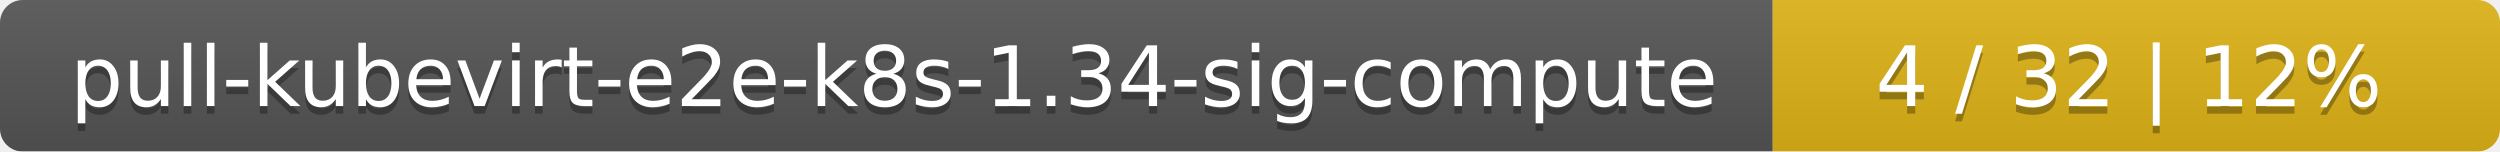
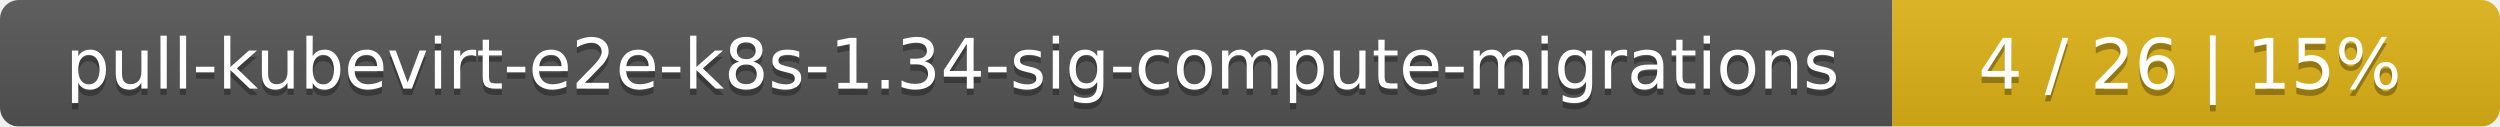
- <svg xmlns="http://www.w3.org/2000/svg" width="330" height="20">
+ <svg xmlns="http://www.w3.org/2000/svg" width="395" height="20">
  <linearGradient id="smooth" x2="0" y2="100%">
    <stop offset="0" stop-color="#bbb" stop-opacity=".1" />
    <stop offset="1" stop-opacity=".1" />
  </linearGradient>
  <mask id="round">
-     <rect width="330" height="20" rx="3" fill="#fff" />
+     <rect width="395" height="20" rx="3" fill="#fff" />
  </mask>
  <g mask="url(#round)">
-     <rect width="234" height="20" fill="#555" />
-     <rect x="234" width="96" height="20" fill="#dfb317" />
-     <rect width="330" height="20" fill="url(#smooth)" />
+     <rect width="299" height="20" fill="#555" />
+     <rect x="299" width="96" height="20" fill="#dfb317" />
+     <rect width="395" height="20" fill="url(#smooth)" />
  </g>
  <g fill="#fff" text-anchor="middle" font-family="DejaVu Sans,Verdana,Geneva,sans-serif" font-size="11">
-     <text x="118" y="15" fill="#010101" fill-opacity=".3">pull-kubevirt-e2e-k8s-1.34-sig-compute</text>
-     <text x="118" y="14">pull-kubevirt-e2e-k8s-1.34-sig-compute</text>
-     <text x="281" y="15" fill="#010101" fill-opacity=".3">4 / 32    |    12%</text>
-     <text x="281" y="14">4 / 32    |    12%</text>
+     <text x="150.5" y="15" fill="#010101" fill-opacity=".3">pull-kubevirt-e2e-k8s-1.34-sig-compute-migrations</text>
+     <text x="150.5" y="14">pull-kubevirt-e2e-k8s-1.34-sig-compute-migrations</text>
+     <text x="346" y="15" fill="#010101" fill-opacity=".3">4 / 26    |    15%</text>
+     <text x="346" y="14">4 / 26    |    15%</text>
  </g>
</svg>
